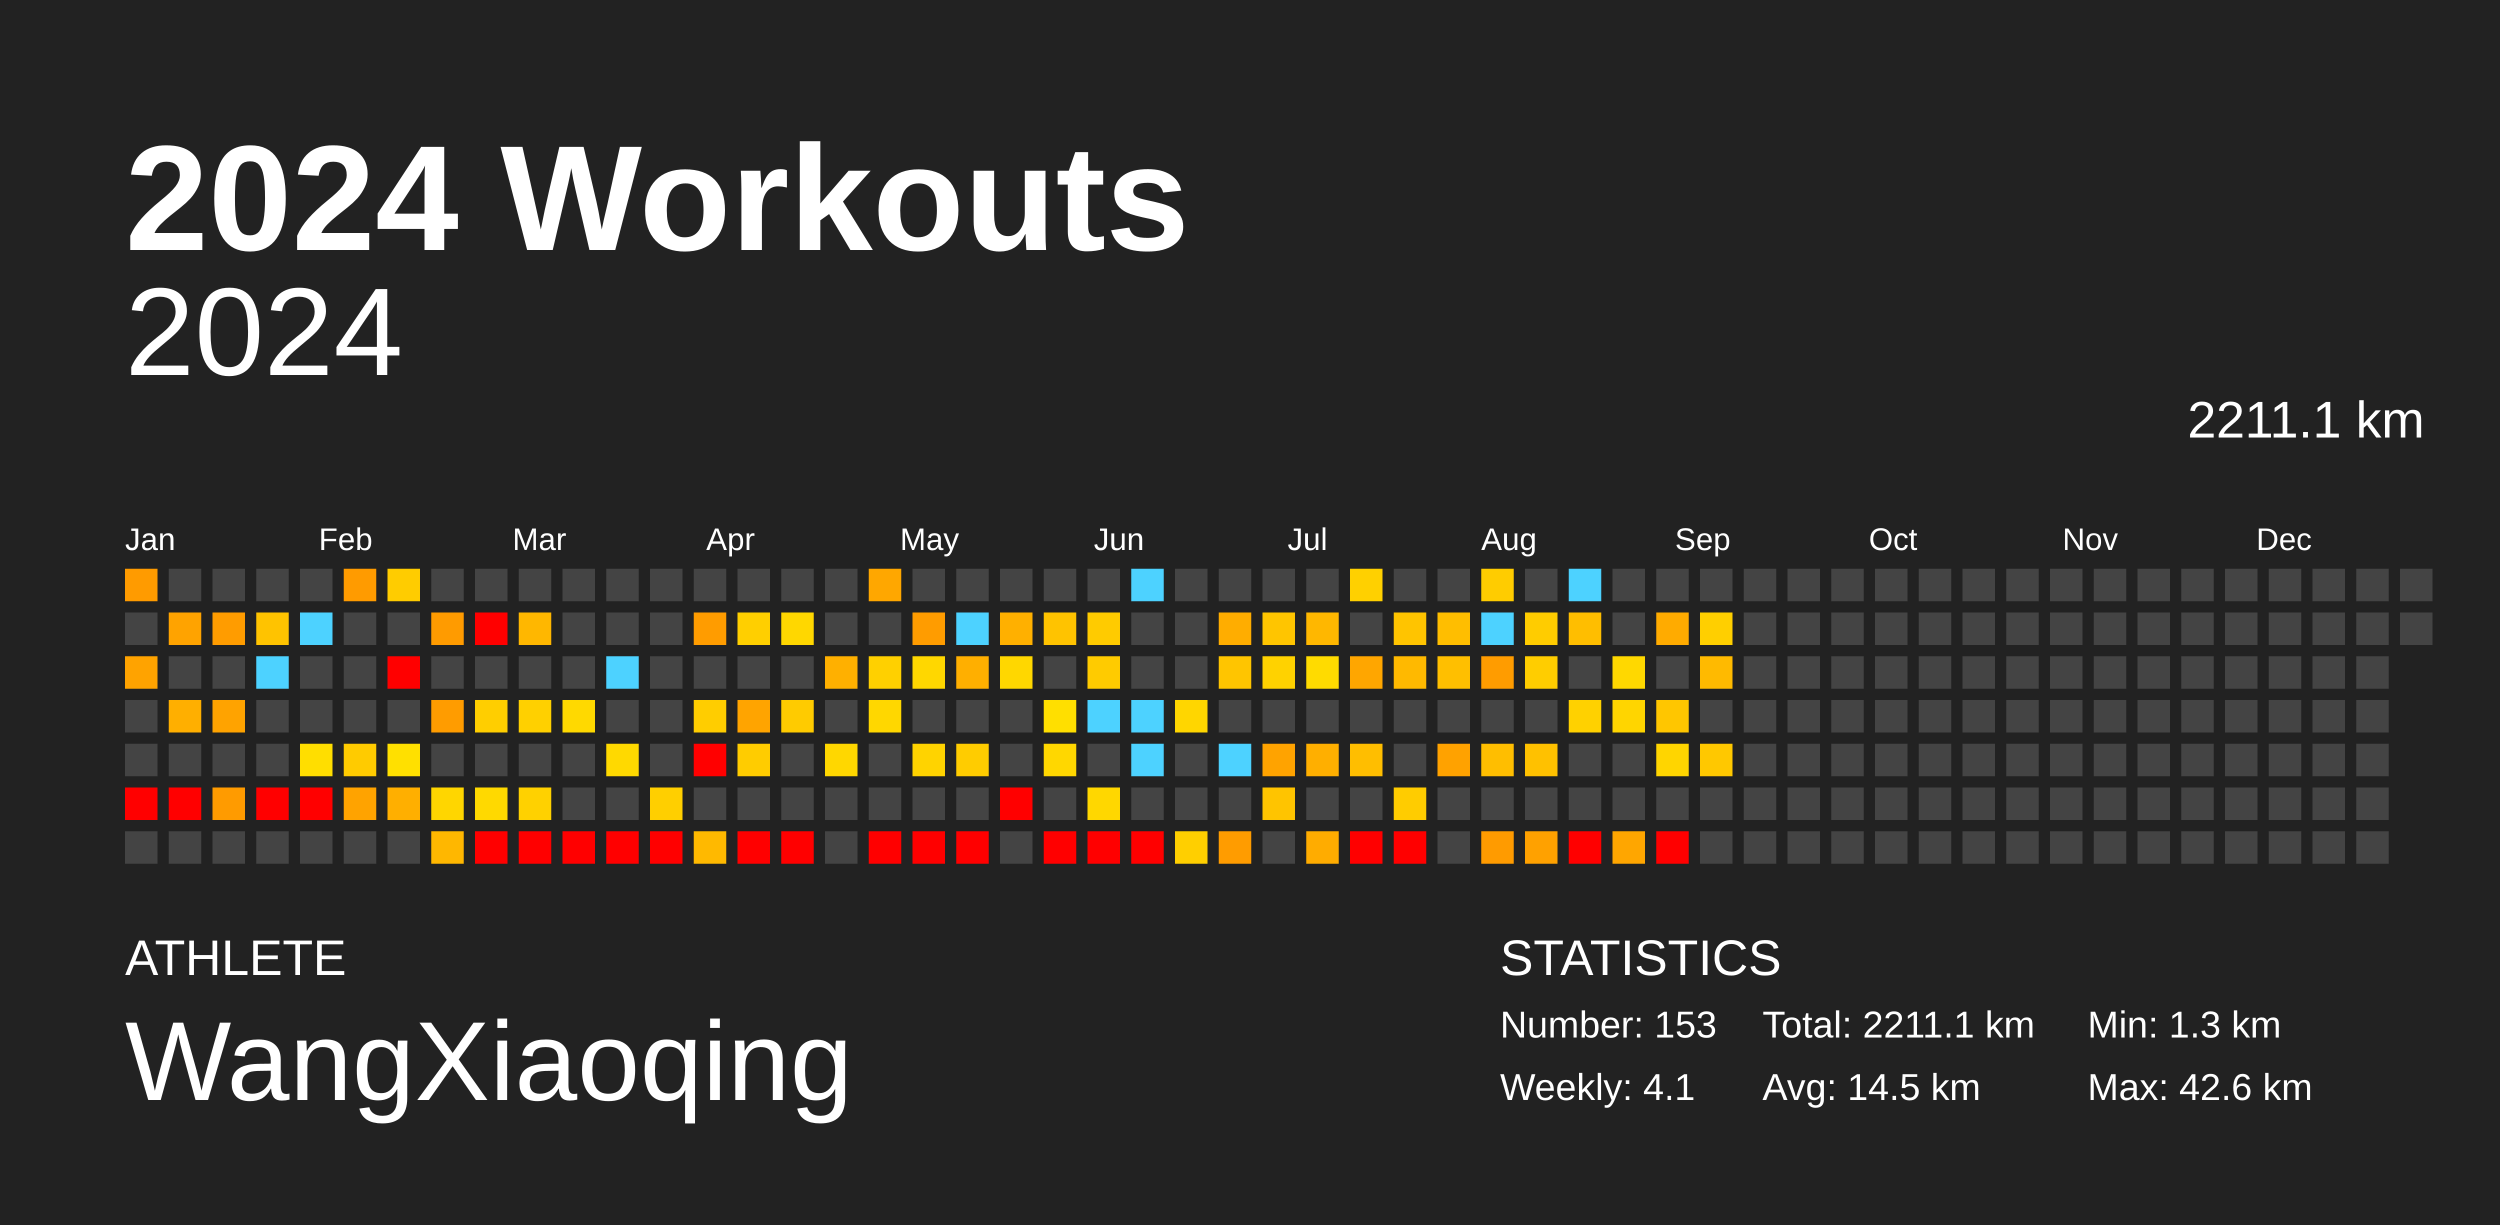
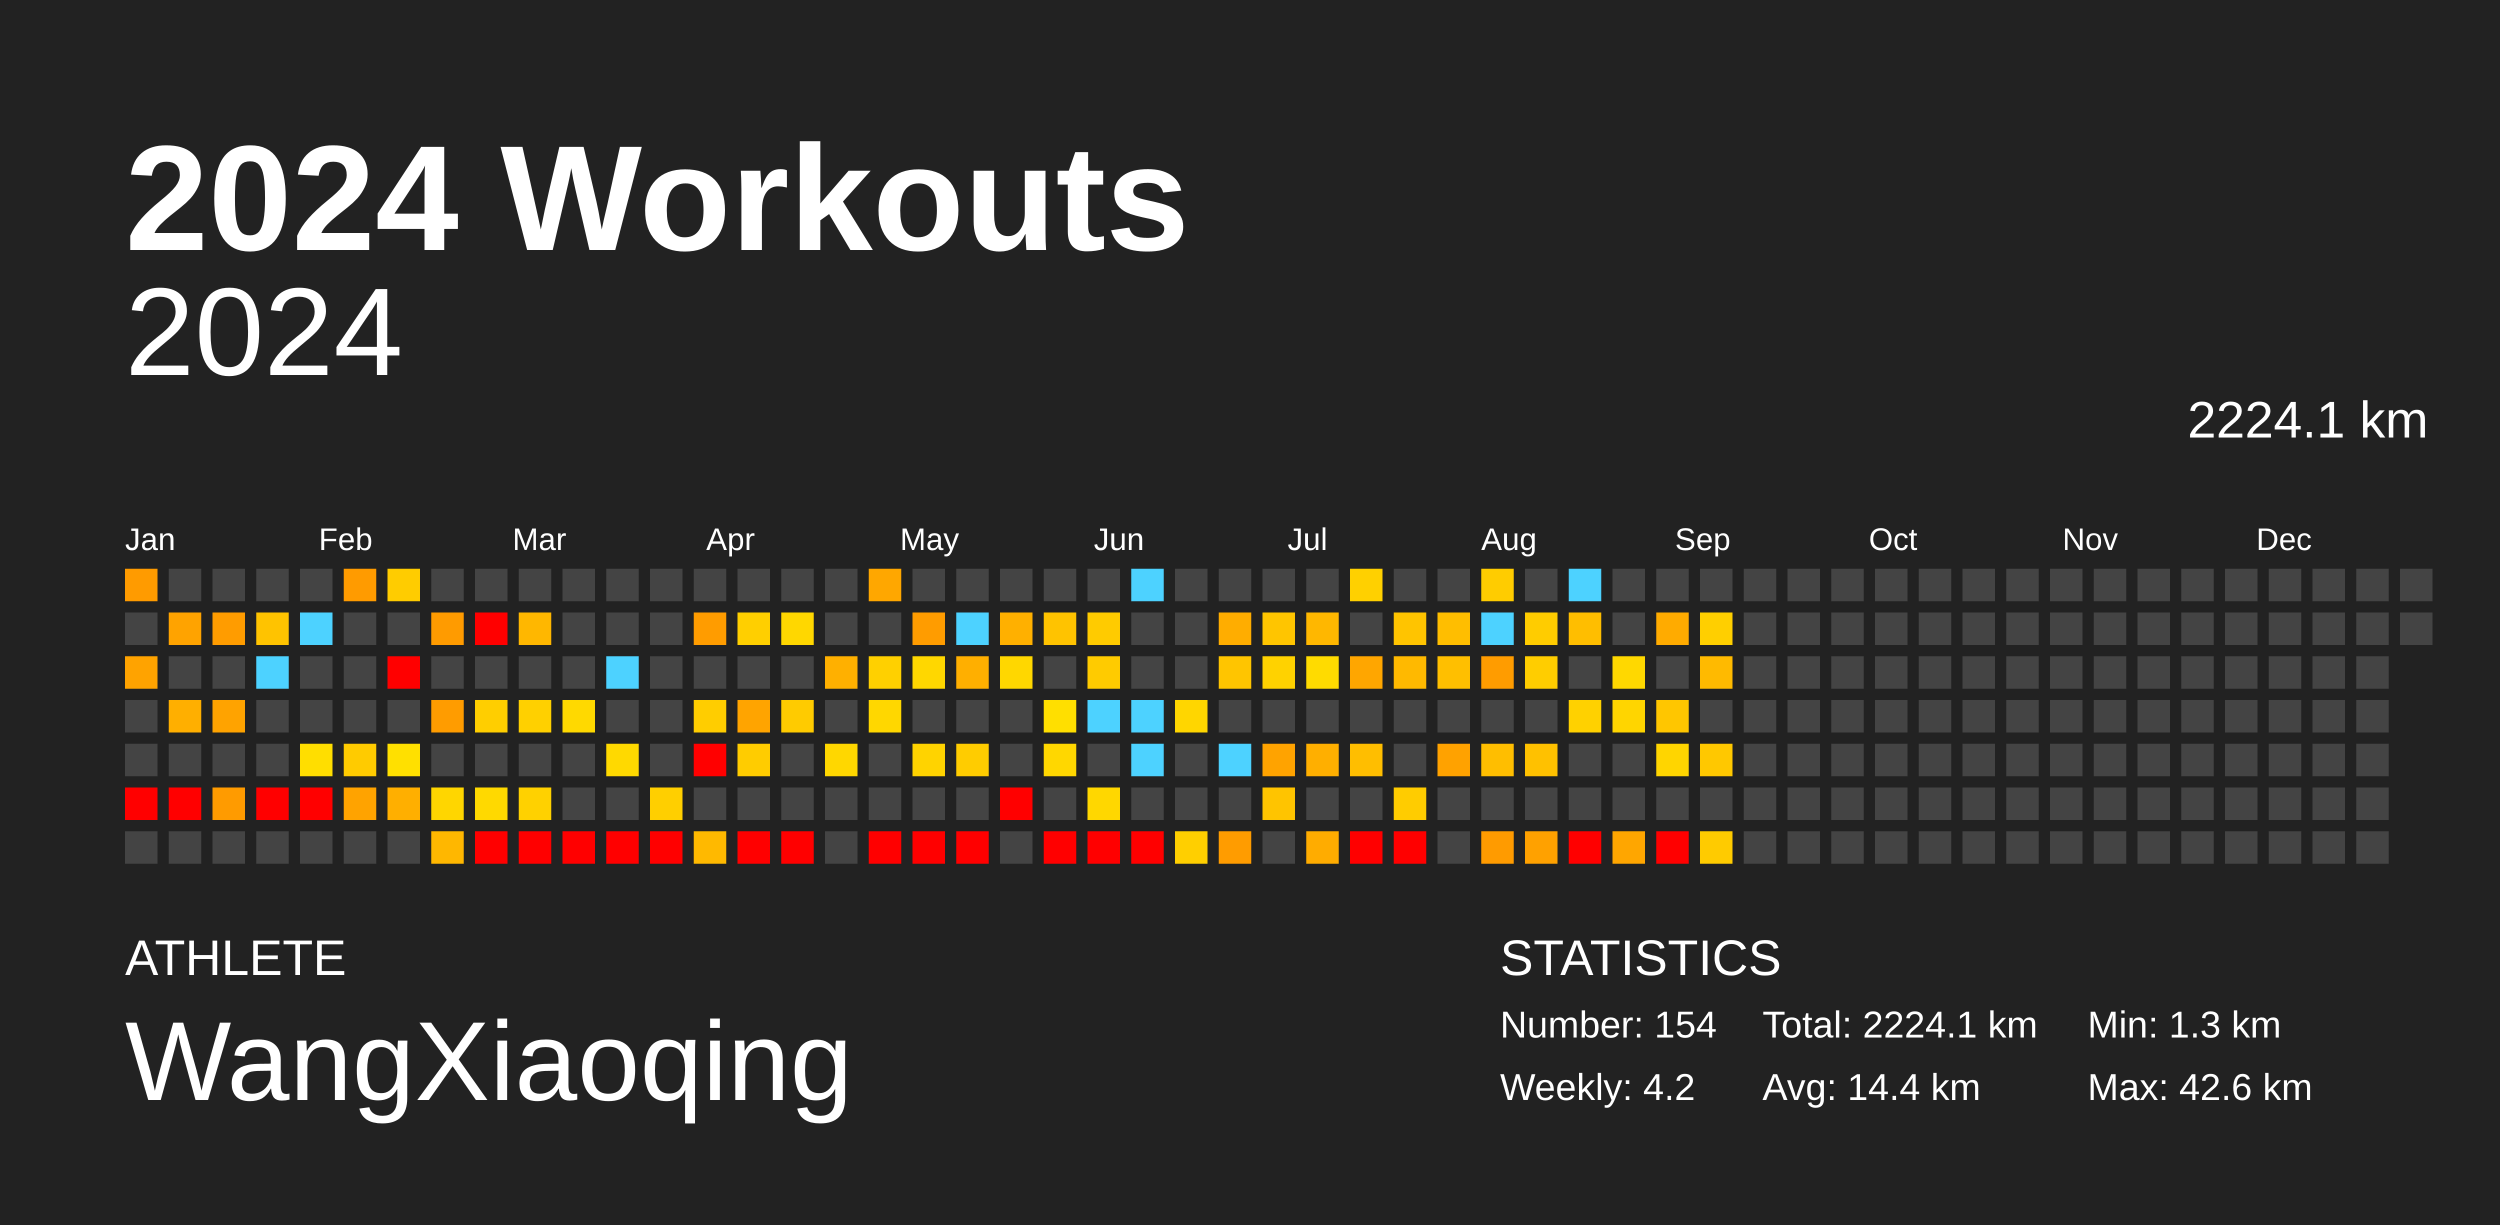
<svg xmlns="http://www.w3.org/2000/svg" baseProfile="full" height="98mm" version="1.1" viewBox="0,0,200,98" width="200mm">
  <defs />
  <rect fill="#222222" height="98" width="200" x="0" y="0" />
  <text fill="#FFFFFF" style="font-size:12px; font-family:Arial; font-weight:bold;" x="10" y="20">2024 Workouts</text>
  <text fill="#FFFFFF" style="font-size:4px; font-family:Arial" x="10" y="78">ATHLETE</text>
  <text fill="#FFFFFF" style="font-size:9px; font-family:Arial" x="10" y="88">WangXiaoqing</text>
  <text fill="#FFFFFF" style="font-size:4px; font-family:Arial" x="120" y="78">STATISTICS</text>
-   <text fill="#FFFFFF" style="font-size:3px; font-family:Arial" x="120" y="83">Number: 153</text>
-   <text fill="#FFFFFF" style="font-size:3px; font-family:Arial" x="120" y="88">Weekly: 4.1</text>
-   <text fill="#FFFFFF" style="font-size:3px; font-family:Arial" x="141" y="83">Total: 2211.1 km</text>
-   <text fill="#FFFFFF" style="font-size:3px; font-family:Arial" x="141" y="88">Avg: 14.5 km</text>
+   <text fill="#FFFFFF" style="font-size:3px; font-family:Arial" x="120" y="83">Number: 154</text>
+   <text fill="#FFFFFF" style="font-size:3px; font-family:Arial" x="120" y="88">Weekly: 4.2</text>
+   <text fill="#FFFFFF" style="font-size:3px; font-family:Arial" x="141" y="83">Total: 2224.1 km</text>
+   <text fill="#FFFFFF" style="font-size:3px; font-family:Arial" x="141" y="88">Avg: 14.4 km</text>
  <text fill="#FFFFFF" style="font-size:3px; font-family:Arial" x="167" y="83">Min: 1.3 km</text>
  <text fill="#FFFFFF" style="font-size:3px; font-family:Arial" x="167" y="88">Max: 42.6 km</text>
  <text alignment-baseline="hanging" fill="#FFFFFF" style="font-size:10.0px; font-family:Arial;" x="10" y="30">2024</text>
-   <text alignment-baseline="hanging" fill="#FFFFFF" style="font-size:4.125px; font-family:Arial;" x="175" y="35">2211.1 km</text>
+   <text alignment-baseline="hanging" fill="#FFFFFF" style="font-size:4.125px; font-family:Arial;" x="175" y="35">2224.1 km</text>
  <text fill="#FFFFFF" style="font-size:2.5px; font-family:Arial" x="10.0" y="44">Jan</text>
  <text fill="#FFFFFF" style="font-size:2.5px; font-family:Arial" x="25.5" y="44">Feb</text>
  <text fill="#FFFFFF" style="font-size:2.5px; font-family:Arial" x="41.0" y="44">Mar</text>
  <text fill="#FFFFFF" style="font-size:2.5px; font-family:Arial" x="56.5" y="44">Apr</text>
  <text fill="#FFFFFF" style="font-size:2.5px; font-family:Arial" x="72.0" y="44">May</text>
  <text fill="#FFFFFF" style="font-size:2.5px; font-family:Arial" x="87.5" y="44">Jun</text>
  <text fill="#FFFFFF" style="font-size:2.5px; font-family:Arial" x="103.0" y="44">Jul</text>
  <text fill="#FFFFFF" style="font-size:2.5px; font-family:Arial" x="118.5" y="44">Aug</text>
  <text fill="#FFFFFF" style="font-size:2.5px; font-family:Arial" x="134.0" y="44">Sep</text>
  <text fill="#FFFFFF" style="font-size:2.5px; font-family:Arial" x="149.5" y="44">Oct</text>
  <text fill="#FFFFFF" style="font-size:2.5px; font-family:Arial" x="165.0" y="44">Nov</text>
  <text fill="#FFFFFF" style="font-size:2.5px; font-family:Arial" x="180.5" y="44">Dec</text>
  <rect fill="#ff9b00" height="2.6" width="2.6" x="10.0" y="45.5" />
  <rect fill="#444444" height="2.6" width="2.6" x="10.0" y="49.0" />
  <rect fill="#ffa300" height="2.6" width="2.6" x="10.0" y="52.5" />
  <rect fill="#444444" height="2.6" width="2.6" x="10.0" y="56.0" />
  <rect fill="#444444" height="2.6" width="2.6" x="10.0" y="59.5" />
  <rect fill="red" height="2.6" width="2.6" x="10.0" y="63.0" />
  <rect fill="#444444" height="2.6" width="2.6" x="10.0" y="66.5" />
  <rect fill="#444444" height="2.6" width="2.6" x="13.5" y="45.5" />
  <rect fill="#ffa300" height="2.6" width="2.6" x="13.5" y="49.0" />
  <rect fill="#444444" height="2.6" width="2.6" x="13.5" y="52.5" />
  <rect fill="#ffaf00" height="2.6" width="2.6" x="13.5" y="56.0" />
  <rect fill="#444444" height="2.6" width="2.6" x="13.5" y="59.5" />
  <rect fill="red" height="2.6" width="2.6" x="13.5" y="63.0" />
  <rect fill="#444444" height="2.6" width="2.6" x="13.5" y="66.5" />
  <rect fill="#444444" height="2.6" width="2.6" x="17.0" y="45.5" />
  <rect fill="#ff9c00" height="2.6" width="2.6" x="17.0" y="49.0" />
  <rect fill="#444444" height="2.6" width="2.6" x="17.0" y="52.5" />
  <rect fill="#ffa300" height="2.6" width="2.6" x="17.0" y="56.0" />
  <rect fill="#444444" height="2.6" width="2.6" x="17.0" y="59.5" />
  <rect fill="#ff9b00" height="2.6" width="2.6" x="17.0" y="63.0" />
  <rect fill="#444444" height="2.6" width="2.6" x="17.0" y="66.5" />
  <rect fill="#444444" height="2.6" width="2.6" x="20.5" y="45.5" />
  <rect fill="#ffc300" height="2.6" width="2.6" x="20.5" y="49.0" />
  <rect fill="#4dd2ff" height="2.6" width="2.6" x="20.5" y="52.5" />
  <rect fill="#444444" height="2.6" width="2.6" x="20.5" y="56.0" />
  <rect fill="#444444" height="2.6" width="2.6" x="20.5" y="59.5" />
  <rect fill="red" height="2.6" width="2.6" x="20.5" y="63.0" />
  <rect fill="#444444" height="2.6" width="2.6" x="20.5" y="66.5" />
  <rect fill="#444444" height="2.6" width="2.6" x="24.0" y="45.5" />
  <rect fill="#4dd2ff" height="2.6" width="2.6" x="24.0" y="49.0" />
  <rect fill="#444444" height="2.6" width="2.6" x="24.0" y="52.5" />
  <rect fill="#444444" height="2.6" width="2.6" x="24.0" y="56.0" />
  <rect fill="#ffde00" height="2.6" width="2.6" x="24.0" y="59.5" />
  <rect fill="red" height="2.6" width="2.6" x="24.0" y="63.0" />
  <rect fill="#444444" height="2.6" width="2.6" x="24.0" y="66.5" />
  <rect fill="#ff9b00" height="2.6" width="2.6" x="27.5" y="45.5" />
  <rect fill="#444444" height="2.6" width="2.6" x="27.5" y="49.0" />
  <rect fill="#444444" height="2.6" width="2.6" x="27.5" y="52.5" />
  <rect fill="#444444" height="2.6" width="2.6" x="27.5" y="56.0" />
  <rect fill="#ffcb00" height="2.6" width="2.6" x="27.5" y="59.5" />
  <rect fill="#ffa300" height="2.6" width="2.6" x="27.5" y="63.0" />
  <rect fill="#444444" height="2.6" width="2.6" x="27.5" y="66.5" />
  <rect fill="#ffcc00" height="2.6" width="2.6" x="31.0" y="45.5" />
  <rect fill="#444444" height="2.6" width="2.6" x="31.0" y="49.0" />
  <rect fill="red" height="2.6" width="2.6" x="31.0" y="52.5" />
  <rect fill="#444444" height="2.6" width="2.6" x="31.0" y="56.0" />
  <rect fill="#ffe000" height="2.6" width="2.6" x="31.0" y="59.5" />
  <rect fill="#ffaf00" height="2.6" width="2.6" x="31.0" y="63.0" />
  <rect fill="#444444" height="2.6" width="2.6" x="31.0" y="66.5" />
  <rect fill="#444444" height="2.6" width="2.6" x="34.5" y="45.5" />
  <rect fill="#ff9b00" height="2.6" width="2.6" x="34.5" y="49.0" />
  <rect fill="#444444" height="2.6" width="2.6" x="34.5" y="52.5" />
  <rect fill="#ff9c00" height="2.6" width="2.6" x="34.5" y="56.0" />
  <rect fill="#444444" height="2.6" width="2.6" x="34.5" y="59.5" />
  <rect fill="#ffd600" height="2.6" width="2.6" x="34.5" y="63.0" />
  <rect fill="#ffb700" height="2.6" width="2.6" x="34.5" y="66.5" />
  <rect fill="#444444" height="2.6" width="2.6" x="38.0" y="45.5" />
  <rect fill="red" height="2.6" width="2.6" x="38.0" y="49.0" />
  <rect fill="#444444" height="2.6" width="2.6" x="38.0" y="52.5" />
  <rect fill="#ffce00" height="2.6" width="2.6" x="38.0" y="56.0" />
  <rect fill="#444444" height="2.6" width="2.6" x="38.0" y="59.5" />
  <rect fill="#ffd900" height="2.6" width="2.6" x="38.0" y="63.0" />
  <rect fill="red" height="2.6" width="2.6" x="38.0" y="66.5" />
  <rect fill="#444444" height="2.6" width="2.6" x="41.5" y="45.5" />
  <rect fill="#ffb700" height="2.6" width="2.6" x="41.5" y="49.0" />
  <rect fill="#444444" height="2.6" width="2.6" x="41.5" y="52.5" />
  <rect fill="#ffd000" height="2.6" width="2.6" x="41.5" y="56.0" />
  <rect fill="#444444" height="2.6" width="2.6" x="41.5" y="59.5" />
  <rect fill="#ffd100" height="2.6" width="2.6" x="41.5" y="63.0" />
  <rect fill="red" height="2.6" width="2.6" x="41.5" y="66.5" />
  <rect fill="#444444" height="2.6" width="2.6" x="45.0" y="45.5" />
  <rect fill="#444444" height="2.6" width="2.6" x="45.0" y="49.0" />
  <rect fill="#444444" height="2.6" width="2.6" x="45.0" y="52.5" />
  <rect fill="#ffd900" height="2.6" width="2.6" x="45.0" y="56.0" />
  <rect fill="#444444" height="2.6" width="2.6" x="45.0" y="59.5" />
  <rect fill="#444444" height="2.6" width="2.6" x="45.0" y="63.0" />
  <rect fill="red" height="2.6" width="2.6" x="45.0" y="66.5" />
  <rect fill="#444444" height="2.6" width="2.6" x="48.5" y="45.5" />
  <rect fill="#444444" height="2.6" width="2.6" x="48.5" y="49.0" />
  <rect fill="#4dd2ff" height="2.6" width="2.6" x="48.5" y="52.5" />
  <rect fill="#444444" height="2.6" width="2.6" x="48.5" y="56.0" />
  <rect fill="#ffd900" height="2.6" width="2.6" x="48.5" y="59.5" />
  <rect fill="#444444" height="2.6" width="2.6" x="48.5" y="63.0" />
  <rect fill="red" height="2.6" width="2.6" x="48.5" y="66.5" />
  <rect fill="#444444" height="2.6" width="2.6" x="52.0" y="45.5" />
  <rect fill="#444444" height="2.6" width="2.6" x="52.0" y="49.0" />
  <rect fill="#444444" height="2.6" width="2.6" x="52.0" y="52.5" />
  <rect fill="#444444" height="2.6" width="2.6" x="52.0" y="56.0" />
  <rect fill="#444444" height="2.6" width="2.6" x="52.0" y="59.5" />
  <rect fill="#ffcf00" height="2.6" width="2.6" x="52.0" y="63.0" />
  <rect fill="red" height="2.6" width="2.6" x="52.0" y="66.5" />
  <rect fill="#444444" height="2.6" width="2.6" x="55.5" y="45.5" />
  <rect fill="#ff9c00" height="2.6" width="2.6" x="55.5" y="49.0" />
  <rect fill="#444444" height="2.6" width="2.6" x="55.5" y="52.5" />
  <rect fill="#ffcd00" height="2.6" width="2.6" x="55.5" y="56.0" />
  <rect fill="red" height="2.6" width="2.6" x="55.5" y="59.5" />
  <rect fill="#444444" height="2.6" width="2.6" x="55.5" y="63.0" />
  <rect fill="#ffb900" height="2.6" width="2.6" x="55.5" y="66.5" />
  <rect fill="#444444" height="2.6" width="2.6" x="59.0" y="45.5" />
  <rect fill="#ffcf00" height="2.6" width="2.6" x="59.0" y="49.0" />
  <rect fill="#444444" height="2.6" width="2.6" x="59.0" y="52.5" />
  <rect fill="#ffa400" height="2.6" width="2.6" x="59.0" y="56.0" />
  <rect fill="#ffcc00" height="2.6" width="2.6" x="59.0" y="59.5" />
  <rect fill="#444444" height="2.6" width="2.6" x="59.0" y="63.0" />
  <rect fill="red" height="2.6" width="2.6" x="59.0" y="66.5" />
  <rect fill="#444444" height="2.6" width="2.6" x="62.5" y="45.5" />
  <rect fill="#ffd700" height="2.6" width="2.6" x="62.5" y="49.0" />
  <rect fill="#444444" height="2.6" width="2.6" x="62.5" y="52.5" />
  <rect fill="#ffcb00" height="2.6" width="2.6" x="62.5" y="56.0" />
  <rect fill="#444444" height="2.6" width="2.6" x="62.5" y="59.5" />
  <rect fill="#444444" height="2.6" width="2.6" x="62.5" y="63.0" />
  <rect fill="red" height="2.6" width="2.6" x="62.5" y="66.5" />
  <rect fill="#444444" height="2.6" width="2.6" x="66.0" y="45.5" />
  <rect fill="#444444" height="2.6" width="2.6" x="66.0" y="49.0" />
  <rect fill="#ffb000" height="2.6" width="2.6" x="66.0" y="52.5" />
  <rect fill="#444444" height="2.6" width="2.6" x="66.0" y="56.0" />
  <rect fill="#ffd700" height="2.6" width="2.6" x="66.0" y="59.5" />
  <rect fill="#444444" height="2.6" width="2.6" x="66.0" y="63.0" />
  <rect fill="#444444" height="2.6" width="2.6" x="66.0" y="66.5" />
  <rect fill="#ffa700" height="2.6" width="2.6" x="69.5" y="45.5" />
  <rect fill="#444444" height="2.6" width="2.6" x="69.5" y="49.0" />
  <rect fill="#ffd000" height="2.6" width="2.6" x="69.5" y="52.5" />
  <rect fill="#ffd700" height="2.6" width="2.6" x="69.5" y="56.0" />
  <rect fill="#444444" height="2.6" width="2.6" x="69.5" y="59.5" />
  <rect fill="#444444" height="2.6" width="2.6" x="69.5" y="63.0" />
  <rect fill="red" height="2.6" width="2.6" x="69.5" y="66.5" />
  <rect fill="#444444" height="2.6" width="2.6" x="73.0" y="45.5" />
  <rect fill="#ff9c00" height="2.6" width="2.6" x="73.0" y="49.0" />
  <rect fill="#ffd700" height="2.6" width="2.6" x="73.0" y="52.5" />
  <rect fill="#444444" height="2.6" width="2.6" x="73.0" y="56.0" />
  <rect fill="#ffd300" height="2.6" width="2.6" x="73.0" y="59.5" />
  <rect fill="#444444" height="2.6" width="2.6" x="73.0" y="63.0" />
  <rect fill="red" height="2.6" width="2.6" x="73.0" y="66.5" />
  <rect fill="#444444" height="2.6" width="2.6" x="76.5" y="45.5" />
  <rect fill="#4dd2ff" height="2.6" width="2.6" x="76.5" y="49.0" />
  <rect fill="#ffaf00" height="2.6" width="2.6" x="76.5" y="52.5" />
  <rect fill="#444444" height="2.6" width="2.6" x="76.5" y="56.0" />
  <rect fill="#ffcc00" height="2.6" width="2.6" x="76.5" y="59.5" />
  <rect fill="#444444" height="2.6" width="2.6" x="76.5" y="63.0" />
  <rect fill="red" height="2.6" width="2.6" x="76.5" y="66.5" />
  <rect fill="#444444" height="2.6" width="2.6" x="80.0" y="45.5" />
  <rect fill="#ffb000" height="2.6" width="2.6" x="80.0" y="49.0" />
  <rect fill="#ffd700" height="2.6" width="2.6" x="80.0" y="52.5" />
  <rect fill="#444444" height="2.6" width="2.6" x="80.0" y="56.0" />
  <rect fill="#444444" height="2.6" width="2.6" x="80.0" y="59.5" />
  <rect fill="red" height="2.6" width="2.6" x="80.0" y="63.0" />
  <rect fill="#444444" height="2.6" width="2.6" x="80.0" y="66.5" />
  <rect fill="#444444" height="2.6" width="2.6" x="83.5" y="45.5" />
  <rect fill="#ffc300" height="2.6" width="2.6" x="83.5" y="49.0" />
  <rect fill="#444444" height="2.6" width="2.6" x="83.5" y="52.5" />
  <rect fill="#ffdf00" height="2.6" width="2.6" x="83.5" y="56.0" />
  <rect fill="#ffd700" height="2.6" width="2.6" x="83.5" y="59.5" />
  <rect fill="#444444" height="2.6" width="2.6" x="83.5" y="63.0" />
  <rect fill="red" height="2.6" width="2.6" x="83.5" y="66.5" />
  <rect fill="#444444" height="2.6" width="2.6" x="87.0" y="45.5" />
  <rect fill="#ffcb00" height="2.6" width="2.6" x="87.0" y="49.0" />
  <rect fill="#ffcb00" height="2.6" width="2.6" x="87.0" y="52.5" />
  <rect fill="#4dd2ff" height="2.6" width="2.6" x="87.0" y="56.0" />
  <rect fill="#444444" height="2.6" width="2.6" x="87.0" y="59.5" />
  <rect fill="#ffd700" height="2.6" width="2.6" x="87.0" y="63.0" />
  <rect fill="red" height="2.6" width="2.6" x="87.0" y="66.5" />
  <rect fill="#4dd2ff" height="2.6" width="2.6" x="90.5" y="45.5" />
  <rect fill="#444444" height="2.6" width="2.6" x="90.5" y="49.0" />
  <rect fill="#444444" height="2.6" width="2.6" x="90.5" y="52.5" />
  <rect fill="#4dd2ff" height="2.6" width="2.6" x="90.5" y="56.0" />
  <rect fill="#4dd2ff" height="2.6" width="2.6" x="90.5" y="59.5" />
  <rect fill="#444444" height="2.6" width="2.6" x="90.5" y="63.0" />
  <rect fill="red" height="2.6" width="2.6" x="90.5" y="66.5" />
  <rect fill="#444444" height="2.6" width="2.6" x="94.0" y="45.5" />
  <rect fill="#444444" height="2.6" width="2.6" x="94.0" y="49.0" />
  <rect fill="#444444" height="2.6" width="2.6" x="94.0" y="52.5" />
  <rect fill="#ffd600" height="2.6" width="2.6" x="94.0" y="56.0" />
  <rect fill="#444444" height="2.6" width="2.6" x="94.0" y="59.5" />
  <rect fill="#444444" height="2.6" width="2.6" x="94.0" y="63.0" />
  <rect fill="#ffcf00" height="2.6" width="2.6" x="94.0" y="66.5" />
  <rect fill="#444444" height="2.6" width="2.6" x="97.5" y="45.5" />
  <rect fill="#ffad00" height="2.6" width="2.6" x="97.5" y="49.0" />
  <rect fill="#ffc500" height="2.6" width="2.6" x="97.5" y="52.5" />
  <rect fill="#444444" height="2.6" width="2.6" x="97.5" y="56.0" />
  <rect fill="#4dd2ff" height="2.6" width="2.6" x="97.5" y="59.5" />
  <rect fill="#444444" height="2.6" width="2.6" x="97.5" y="63.0" />
  <rect fill="#ff9c00" height="2.6" width="2.6" x="97.5" y="66.5" />
  <rect fill="#444444" height="2.6" width="2.6" x="101.0" y="45.5" />
  <rect fill="#ffc500" height="2.6" width="2.6" x="101.0" y="49.0" />
  <rect fill="#ffd200" height="2.6" width="2.6" x="101.0" y="52.5" />
  <rect fill="#444444" height="2.6" width="2.6" x="101.0" y="56.0" />
  <rect fill="#ffa300" height="2.6" width="2.6" x="101.0" y="59.5" />
  <rect fill="#ffc400" height="2.6" width="2.6" x="101.0" y="63.0" />
  <rect fill="#444444" height="2.6" width="2.6" x="101.0" y="66.5" />
  <rect fill="#444444" height="2.6" width="2.6" x="104.5" y="45.5" />
  <rect fill="#ffb700" height="2.6" width="2.6" x="104.5" y="49.0" />
  <rect fill="#ffdb00" height="2.6" width="2.6" x="104.5" y="52.5" />
  <rect fill="#444444" height="2.6" width="2.6" x="104.5" y="56.0" />
  <rect fill="#ffaf00" height="2.6" width="2.6" x="104.5" y="59.5" />
  <rect fill="#444444" height="2.6" width="2.6" x="104.5" y="63.0" />
  <rect fill="#ffac00" height="2.6" width="2.6" x="104.5" y="66.5" />
  <rect fill="#ffd000" height="2.6" width="2.6" x="108.0" y="45.5" />
  <rect fill="#444444" height="2.6" width="2.6" x="108.0" y="49.0" />
  <rect fill="#ffa600" height="2.6" width="2.6" x="108.0" y="52.5" />
  <rect fill="#444444" height="2.6" width="2.6" x="108.0" y="56.0" />
  <rect fill="#ffbe00" height="2.6" width="2.6" x="108.0" y="59.5" />
  <rect fill="#444444" height="2.6" width="2.6" x="108.0" y="63.0" />
  <rect fill="red" height="2.6" width="2.6" x="108.0" y="66.5" />
  <rect fill="#444444" height="2.6" width="2.6" x="111.5" y="45.5" />
  <rect fill="#ffc400" height="2.6" width="2.6" x="111.5" y="49.0" />
  <rect fill="#ffb900" height="2.6" width="2.6" x="111.5" y="52.5" />
  <rect fill="#444444" height="2.6" width="2.6" x="111.5" y="56.0" />
  <rect fill="#444444" height="2.6" width="2.6" x="111.5" y="59.5" />
  <rect fill="#ffcc00" height="2.6" width="2.6" x="111.5" y="63.0" />
  <rect fill="red" height="2.6" width="2.6" x="111.5" y="66.5" />
  <rect fill="#444444" height="2.6" width="2.6" x="115.0" y="45.5" />
  <rect fill="#ffbe00" height="2.6" width="2.6" x="115.0" y="49.0" />
  <rect fill="#ffbf00" height="2.6" width="2.6" x="115.0" y="52.5" />
  <rect fill="#444444" height="2.6" width="2.6" x="115.0" y="56.0" />
  <rect fill="#ffa200" height="2.6" width="2.6" x="115.0" y="59.5" />
  <rect fill="#444444" height="2.6" width="2.6" x="115.0" y="63.0" />
  <rect fill="#444444" height="2.6" width="2.6" x="115.0" y="66.5" />
  <rect fill="#ffcc00" height="2.6" width="2.6" x="118.5" y="45.5" />
  <rect fill="#4dd2ff" height="2.6" width="2.6" x="118.5" y="49.0" />
  <rect fill="#ff9c00" height="2.6" width="2.6" x="118.5" y="52.5" />
  <rect fill="#444444" height="2.6" width="2.6" x="118.5" y="56.0" />
  <rect fill="#ffbe00" height="2.6" width="2.6" x="118.5" y="59.5" />
  <rect fill="#444444" height="2.6" width="2.6" x="118.5" y="63.0" />
  <rect fill="#ff9b00" height="2.6" width="2.6" x="118.5" y="66.5" />
  <rect fill="#444444" height="2.6" width="2.6" x="122.0" y="45.5" />
  <rect fill="#ffcc00" height="2.6" width="2.6" x="122.0" y="49.0" />
  <rect fill="#ffcd00" height="2.6" width="2.6" x="122.0" y="52.5" />
  <rect fill="#444444" height="2.6" width="2.6" x="122.0" y="56.0" />
  <rect fill="#ffc100" height="2.6" width="2.6" x="122.0" y="59.5" />
  <rect fill="#444444" height="2.6" width="2.6" x="122.0" y="63.0" />
  <rect fill="#ffa100" height="2.6" width="2.6" x="122.0" y="66.5" />
  <rect fill="#4dd2ff" height="2.6" width="2.6" x="125.5" y="45.5" />
  <rect fill="#ffbe00" height="2.6" width="2.6" x="125.5" y="49.0" />
  <rect fill="#444444" height="2.6" width="2.6" x="125.5" y="52.5" />
  <rect fill="#ffd100" height="2.6" width="2.6" x="125.5" y="56.0" />
  <rect fill="#444444" height="2.6" width="2.6" x="125.5" y="59.5" />
  <rect fill="#444444" height="2.6" width="2.6" x="125.5" y="63.0" />
  <rect fill="red" height="2.6" width="2.6" x="125.5" y="66.5" />
  <rect fill="#444444" height="2.6" width="2.6" x="129.0" y="45.5" />
  <rect fill="#444444" height="2.6" width="2.6" x="129.0" y="49.0" />
  <rect fill="#ffd800" height="2.6" width="2.6" x="129.0" y="52.5" />
  <rect fill="#ffd500" height="2.6" width="2.6" x="129.0" y="56.0" />
  <rect fill="#444444" height="2.6" width="2.6" x="129.0" y="59.5" />
  <rect fill="#444444" height="2.6" width="2.6" x="129.0" y="63.0" />
  <rect fill="#ffa600" height="2.6" width="2.6" x="129.0" y="66.5" />
  <rect fill="#444444" height="2.6" width="2.6" x="132.5" y="45.5" />
  <rect fill="#ffab00" height="2.6" width="2.6" x="132.5" y="49.0" />
  <rect fill="#444444" height="2.6" width="2.6" x="132.5" y="52.5" />
  <rect fill="#ffc600" height="2.6" width="2.6" x="132.5" y="56.0" />
  <rect fill="#ffd500" height="2.6" width="2.6" x="132.5" y="59.5" />
  <rect fill="#444444" height="2.6" width="2.6" x="132.5" y="63.0" />
  <rect fill="red" height="2.6" width="2.6" x="132.5" y="66.5" />
  <rect fill="#444444" height="2.6" width="2.6" x="136.0" y="45.5" />
  <rect fill="#ffcf00" height="2.6" width="2.6" x="136.0" y="49.0" />
  <rect fill="#ffba00" height="2.6" width="2.6" x="136.0" y="52.5" />
  <rect fill="#444444" height="2.6" width="2.6" x="136.0" y="56.0" />
  <rect fill="#ffc800" height="2.6" width="2.6" x="136.0" y="59.5" />
  <rect fill="#444444" height="2.6" width="2.6" x="136.0" y="63.0" />
-   <rect fill="#444444" height="2.6" width="2.6" x="136.0" y="66.5" />
+   <rect fill="#ffcb00" height="2.6" width="2.6" x="136.0" y="66.5" />
  <rect fill="#444444" height="2.6" width="2.6" x="139.5" y="45.5" />
  <rect fill="#444444" height="2.6" width="2.6" x="139.5" y="49.0" />
  <rect fill="#444444" height="2.6" width="2.6" x="139.5" y="52.5" />
  <rect fill="#444444" height="2.6" width="2.6" x="139.5" y="56.0" />
  <rect fill="#444444" height="2.6" width="2.6" x="139.5" y="59.5" />
  <rect fill="#444444" height="2.6" width="2.6" x="139.5" y="63.0" />
  <rect fill="#444444" height="2.6" width="2.6" x="139.5" y="66.5" />
  <rect fill="#444444" height="2.6" width="2.6" x="143.0" y="45.5" />
  <rect fill="#444444" height="2.6" width="2.6" x="143.0" y="49.0" />
  <rect fill="#444444" height="2.6" width="2.6" x="143.0" y="52.5" />
  <rect fill="#444444" height="2.6" width="2.6" x="143.0" y="56.0" />
  <rect fill="#444444" height="2.6" width="2.6" x="143.0" y="59.5" />
  <rect fill="#444444" height="2.6" width="2.6" x="143.0" y="63.0" />
  <rect fill="#444444" height="2.6" width="2.6" x="143.0" y="66.5" />
  <rect fill="#444444" height="2.6" width="2.6" x="146.5" y="45.5" />
  <rect fill="#444444" height="2.6" width="2.6" x="146.5" y="49.0" />
  <rect fill="#444444" height="2.6" width="2.6" x="146.5" y="52.5" />
  <rect fill="#444444" height="2.6" width="2.6" x="146.5" y="56.0" />
  <rect fill="#444444" height="2.6" width="2.6" x="146.5" y="59.5" />
  <rect fill="#444444" height="2.6" width="2.6" x="146.5" y="63.0" />
  <rect fill="#444444" height="2.6" width="2.6" x="146.5" y="66.5" />
  <rect fill="#444444" height="2.6" width="2.6" x="150.0" y="45.5" />
  <rect fill="#444444" height="2.6" width="2.6" x="150.0" y="49.0" />
  <rect fill="#444444" height="2.6" width="2.6" x="150.0" y="52.5" />
  <rect fill="#444444" height="2.6" width="2.6" x="150.0" y="56.0" />
  <rect fill="#444444" height="2.6" width="2.6" x="150.0" y="59.5" />
  <rect fill="#444444" height="2.6" width="2.6" x="150.0" y="63.0" />
  <rect fill="#444444" height="2.6" width="2.6" x="150.0" y="66.5" />
  <rect fill="#444444" height="2.6" width="2.6" x="153.5" y="45.5" />
  <rect fill="#444444" height="2.6" width="2.6" x="153.5" y="49.0" />
  <rect fill="#444444" height="2.6" width="2.6" x="153.5" y="52.5" />
  <rect fill="#444444" height="2.6" width="2.6" x="153.5" y="56.0" />
  <rect fill="#444444" height="2.6" width="2.6" x="153.5" y="59.5" />
  <rect fill="#444444" height="2.6" width="2.6" x="153.5" y="63.0" />
  <rect fill="#444444" height="2.6" width="2.6" x="153.5" y="66.5" />
  <rect fill="#444444" height="2.6" width="2.6" x="157.0" y="45.5" />
  <rect fill="#444444" height="2.6" width="2.6" x="157.0" y="49.0" />
  <rect fill="#444444" height="2.6" width="2.6" x="157.0" y="52.5" />
  <rect fill="#444444" height="2.6" width="2.6" x="157.0" y="56.0" />
  <rect fill="#444444" height="2.6" width="2.6" x="157.0" y="59.5" />
  <rect fill="#444444" height="2.6" width="2.6" x="157.0" y="63.0" />
  <rect fill="#444444" height="2.6" width="2.6" x="157.0" y="66.5" />
  <rect fill="#444444" height="2.6" width="2.6" x="160.5" y="45.5" />
  <rect fill="#444444" height="2.6" width="2.6" x="160.5" y="49.0" />
  <rect fill="#444444" height="2.6" width="2.6" x="160.5" y="52.5" />
  <rect fill="#444444" height="2.6" width="2.6" x="160.5" y="56.0" />
  <rect fill="#444444" height="2.6" width="2.6" x="160.5" y="59.5" />
  <rect fill="#444444" height="2.6" width="2.6" x="160.5" y="63.0" />
  <rect fill="#444444" height="2.6" width="2.6" x="160.5" y="66.5" />
  <rect fill="#444444" height="2.6" width="2.6" x="164.0" y="45.5" />
  <rect fill="#444444" height="2.6" width="2.6" x="164.0" y="49.0" />
  <rect fill="#444444" height="2.6" width="2.6" x="164.0" y="52.5" />
  <rect fill="#444444" height="2.6" width="2.6" x="164.0" y="56.0" />
  <rect fill="#444444" height="2.6" width="2.6" x="164.0" y="59.5" />
  <rect fill="#444444" height="2.6" width="2.6" x="164.0" y="63.0" />
  <rect fill="#444444" height="2.6" width="2.6" x="164.0" y="66.5" />
  <rect fill="#444444" height="2.6" width="2.6" x="167.5" y="45.5" />
  <rect fill="#444444" height="2.6" width="2.6" x="167.5" y="49.0" />
  <rect fill="#444444" height="2.6" width="2.6" x="167.5" y="52.5" />
  <rect fill="#444444" height="2.6" width="2.6" x="167.5" y="56.0" />
  <rect fill="#444444" height="2.6" width="2.6" x="167.5" y="59.5" />
  <rect fill="#444444" height="2.6" width="2.6" x="167.5" y="63.0" />
  <rect fill="#444444" height="2.6" width="2.6" x="167.5" y="66.5" />
  <rect fill="#444444" height="2.6" width="2.6" x="171.0" y="45.5" />
  <rect fill="#444444" height="2.6" width="2.6" x="171.0" y="49.0" />
  <rect fill="#444444" height="2.6" width="2.6" x="171.0" y="52.5" />
  <rect fill="#444444" height="2.6" width="2.6" x="171.0" y="56.0" />
  <rect fill="#444444" height="2.6" width="2.6" x="171.0" y="59.5" />
  <rect fill="#444444" height="2.6" width="2.6" x="171.0" y="63.0" />
  <rect fill="#444444" height="2.6" width="2.6" x="171.0" y="66.5" />
  <rect fill="#444444" height="2.6" width="2.6" x="174.5" y="45.5" />
  <rect fill="#444444" height="2.6" width="2.6" x="174.5" y="49.0" />
  <rect fill="#444444" height="2.6" width="2.6" x="174.5" y="52.5" />
  <rect fill="#444444" height="2.6" width="2.6" x="174.5" y="56.0" />
  <rect fill="#444444" height="2.6" width="2.6" x="174.5" y="59.5" />
  <rect fill="#444444" height="2.6" width="2.6" x="174.5" y="63.0" />
  <rect fill="#444444" height="2.6" width="2.6" x="174.5" y="66.5" />
  <rect fill="#444444" height="2.6" width="2.6" x="178.0" y="45.5" />
  <rect fill="#444444" height="2.6" width="2.6" x="178.0" y="49.0" />
  <rect fill="#444444" height="2.6" width="2.6" x="178.0" y="52.5" />
  <rect fill="#444444" height="2.6" width="2.6" x="178.0" y="56.0" />
  <rect fill="#444444" height="2.6" width="2.6" x="178.0" y="59.5" />
  <rect fill="#444444" height="2.6" width="2.6" x="178.0" y="63.0" />
  <rect fill="#444444" height="2.6" width="2.6" x="178.0" y="66.5" />
  <rect fill="#444444" height="2.6" width="2.6" x="181.5" y="45.5" />
  <rect fill="#444444" height="2.6" width="2.6" x="181.5" y="49.0" />
  <rect fill="#444444" height="2.6" width="2.6" x="181.5" y="52.5" />
  <rect fill="#444444" height="2.6" width="2.6" x="181.5" y="56.0" />
  <rect fill="#444444" height="2.6" width="2.6" x="181.5" y="59.5" />
  <rect fill="#444444" height="2.6" width="2.6" x="181.5" y="63.0" />
  <rect fill="#444444" height="2.6" width="2.6" x="181.5" y="66.5" />
  <rect fill="#444444" height="2.6" width="2.6" x="185.0" y="45.5" />
  <rect fill="#444444" height="2.6" width="2.6" x="185.0" y="49.0" />
  <rect fill="#444444" height="2.6" width="2.6" x="185.0" y="52.5" />
  <rect fill="#444444" height="2.6" width="2.6" x="185.0" y="56.0" />
  <rect fill="#444444" height="2.6" width="2.6" x="185.0" y="59.5" />
  <rect fill="#444444" height="2.6" width="2.6" x="185.0" y="63.0" />
  <rect fill="#444444" height="2.6" width="2.6" x="185.0" y="66.5" />
  <rect fill="#444444" height="2.6" width="2.6" x="188.5" y="45.5" />
  <rect fill="#444444" height="2.6" width="2.6" x="188.5" y="49.0" />
  <rect fill="#444444" height="2.6" width="2.6" x="188.5" y="52.5" />
  <rect fill="#444444" height="2.6" width="2.6" x="188.5" y="56.0" />
  <rect fill="#444444" height="2.6" width="2.6" x="188.5" y="59.5" />
  <rect fill="#444444" height="2.6" width="2.6" x="188.5" y="63.0" />
  <rect fill="#444444" height="2.6" width="2.6" x="188.5" y="66.5" />
  <rect fill="#444444" height="2.6" width="2.6" x="192.0" y="45.5" />
  <rect fill="#444444" height="2.6" width="2.6" x="192.0" y="49.0" />
</svg>
